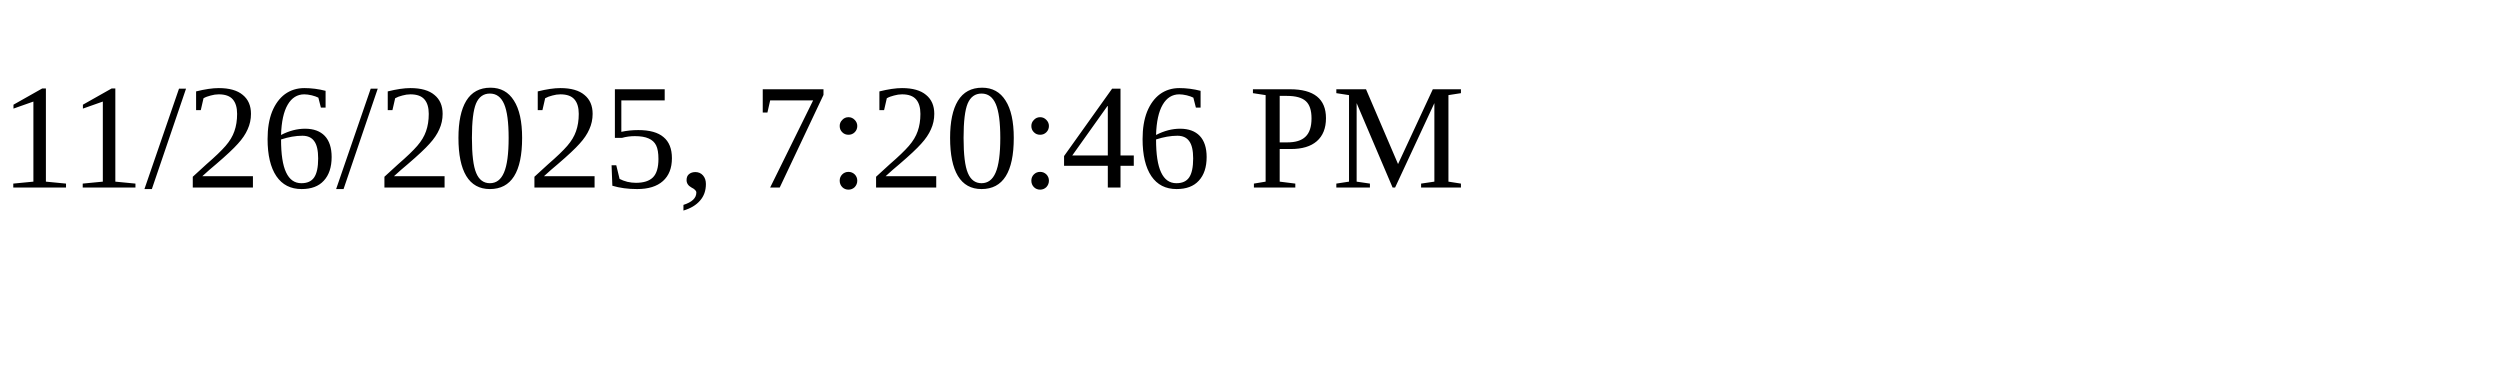
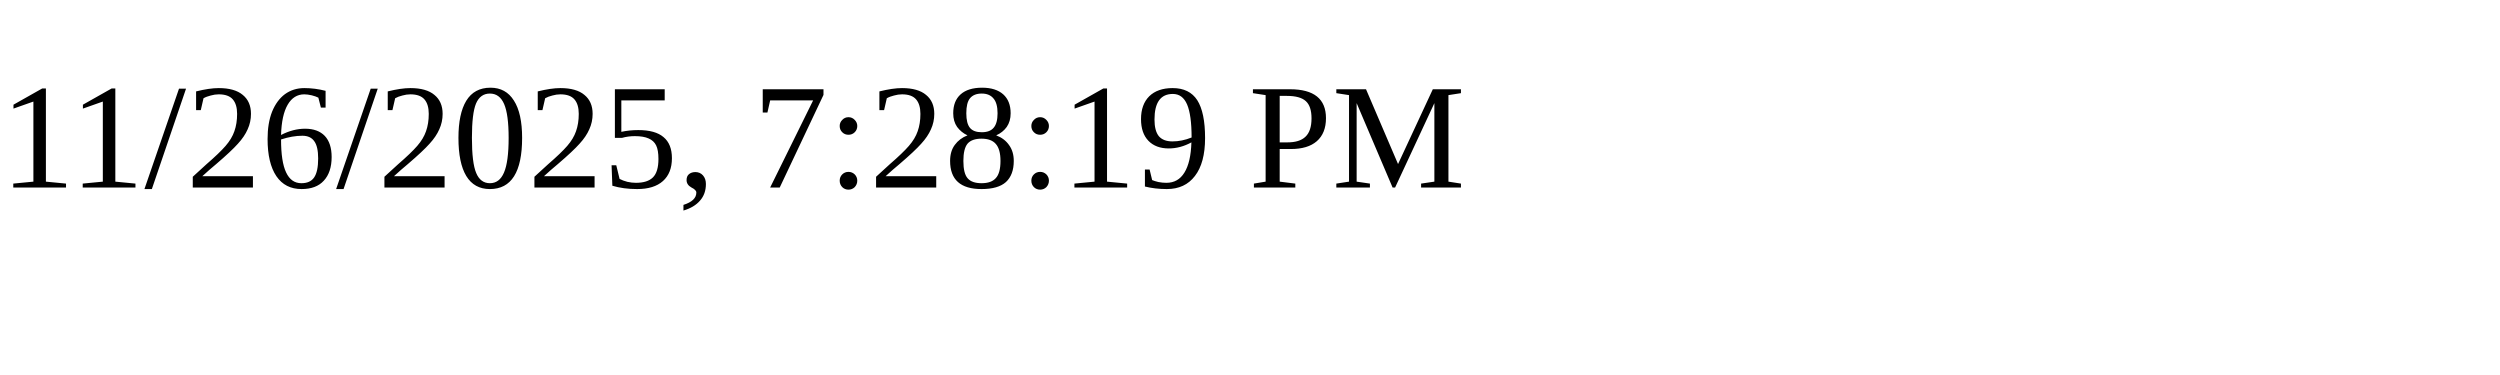
<svg xmlns="http://www.w3.org/2000/svg" height="30" width="200">
-   <text x="0" y="15">11/26/2025, 7:20:46 PM</text>
+   <text x="0" y="15">11/26/2025, 7:28:19 PM</text>
</svg>
